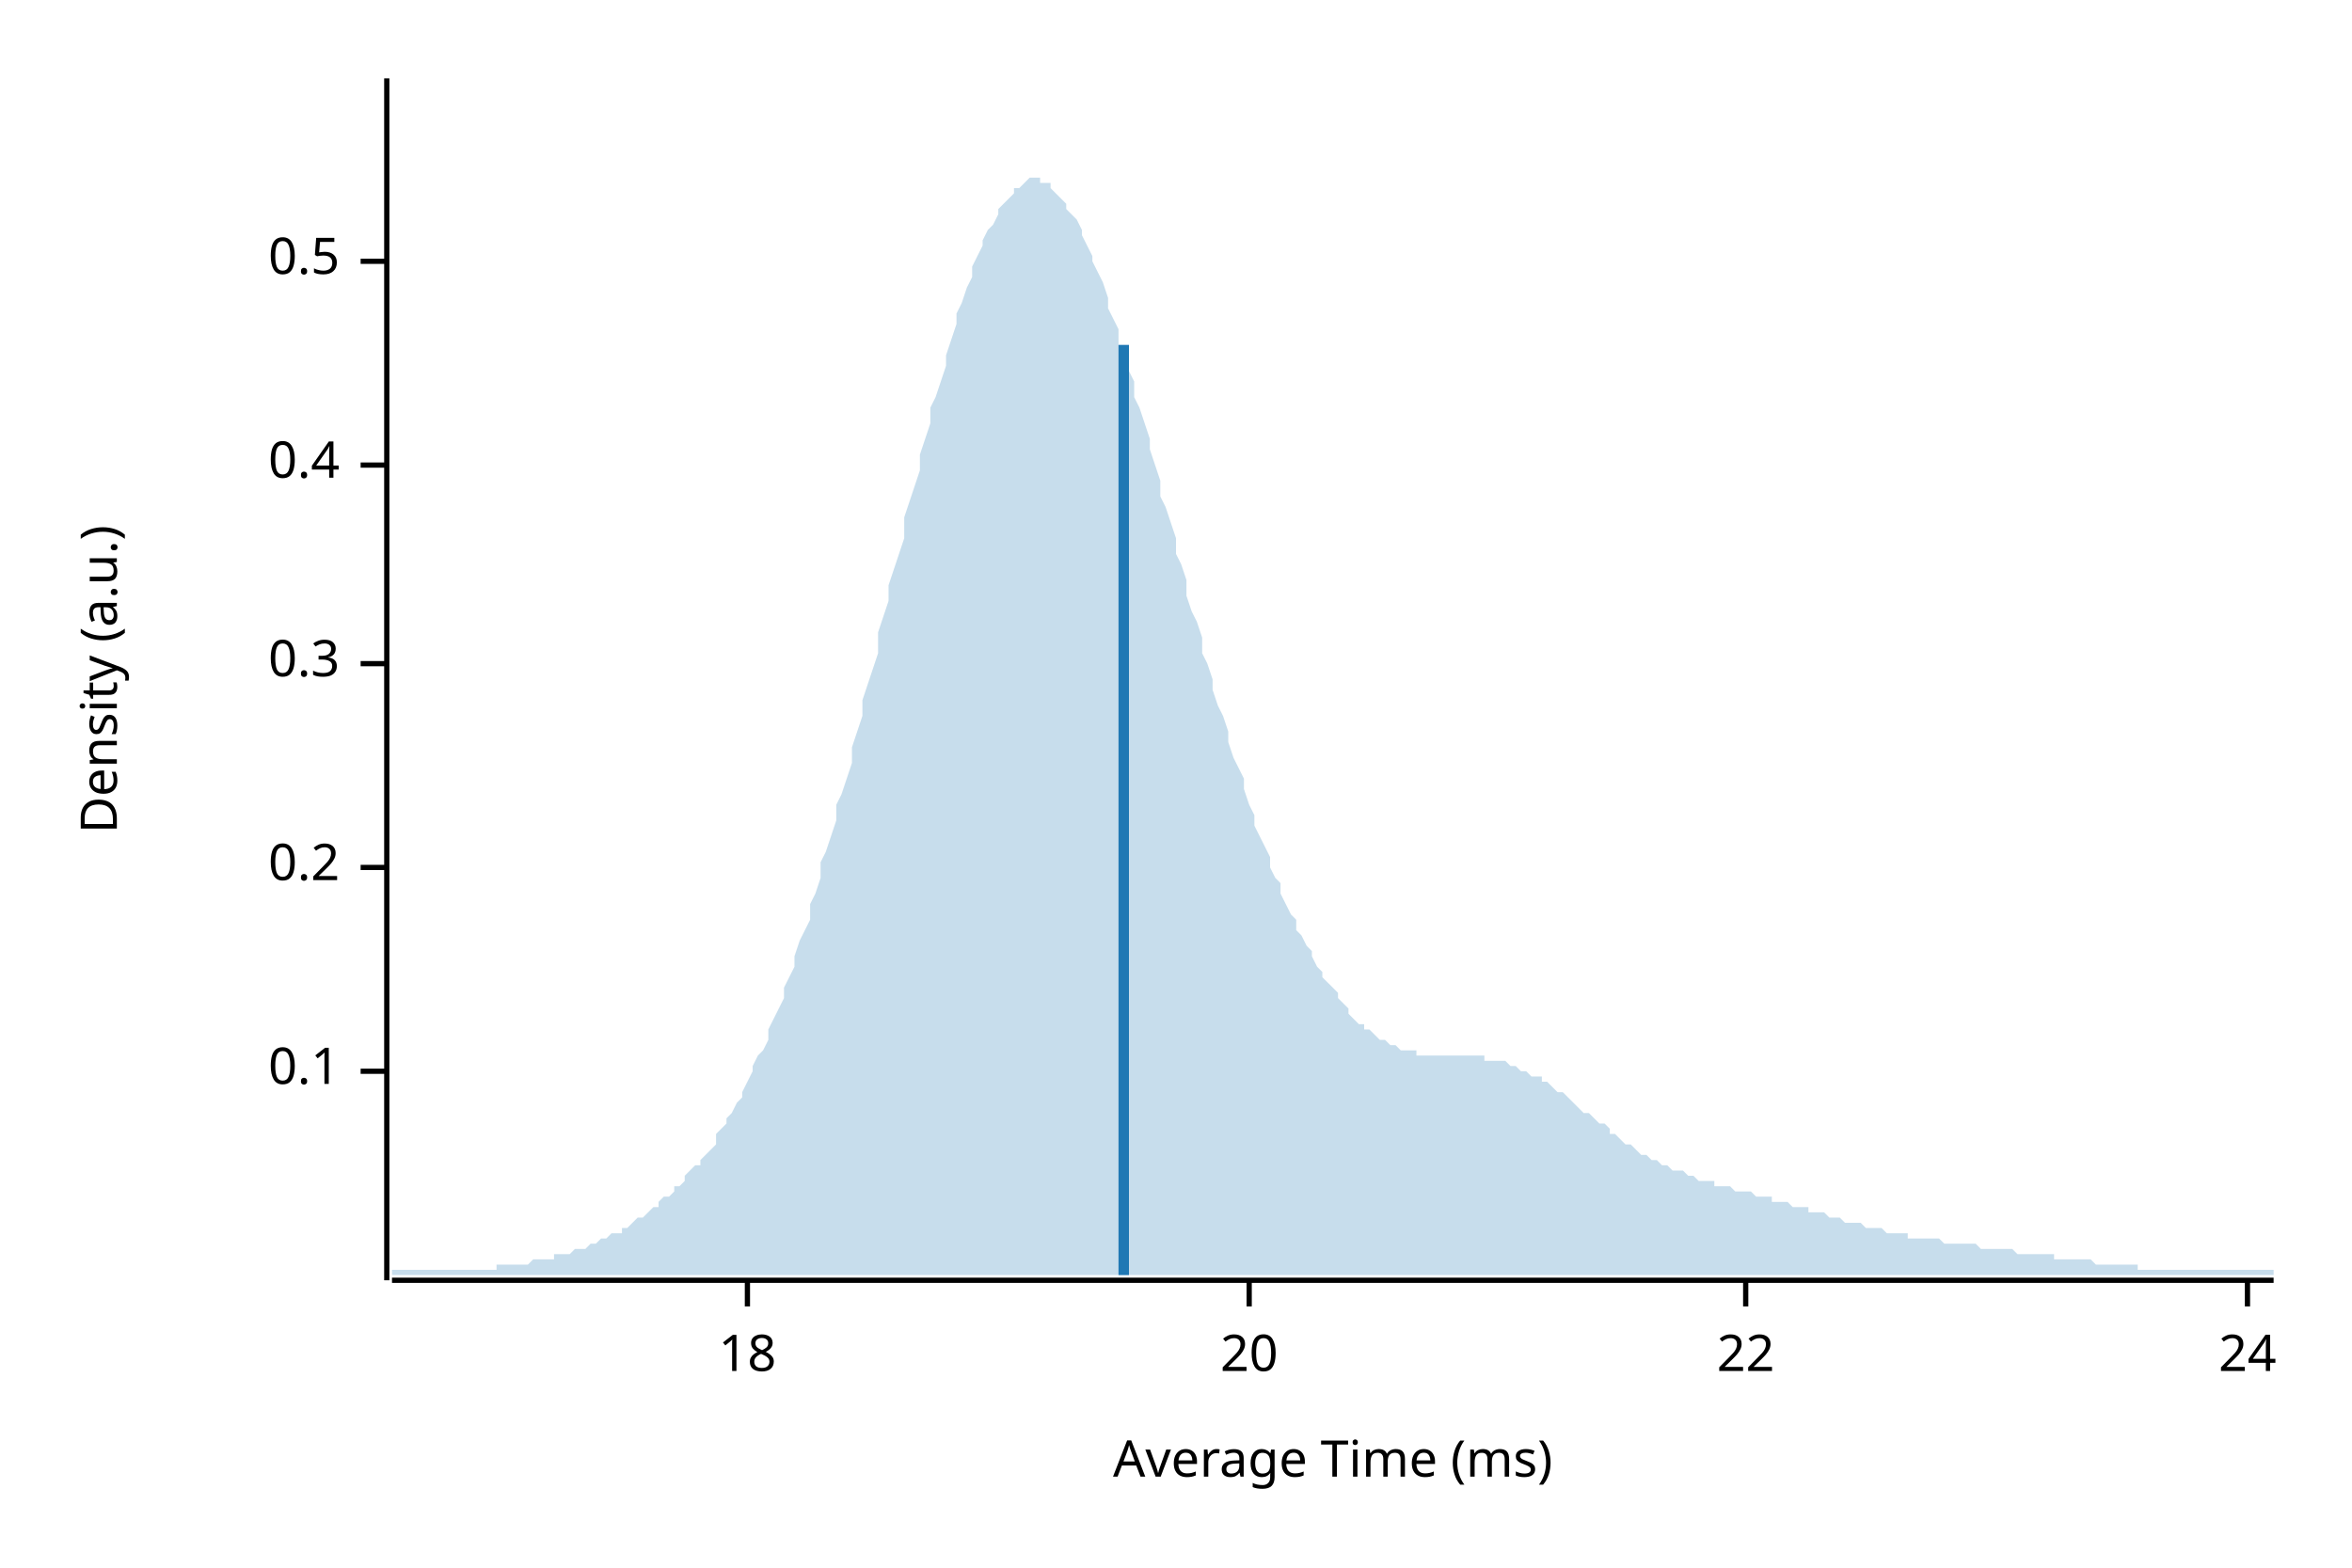
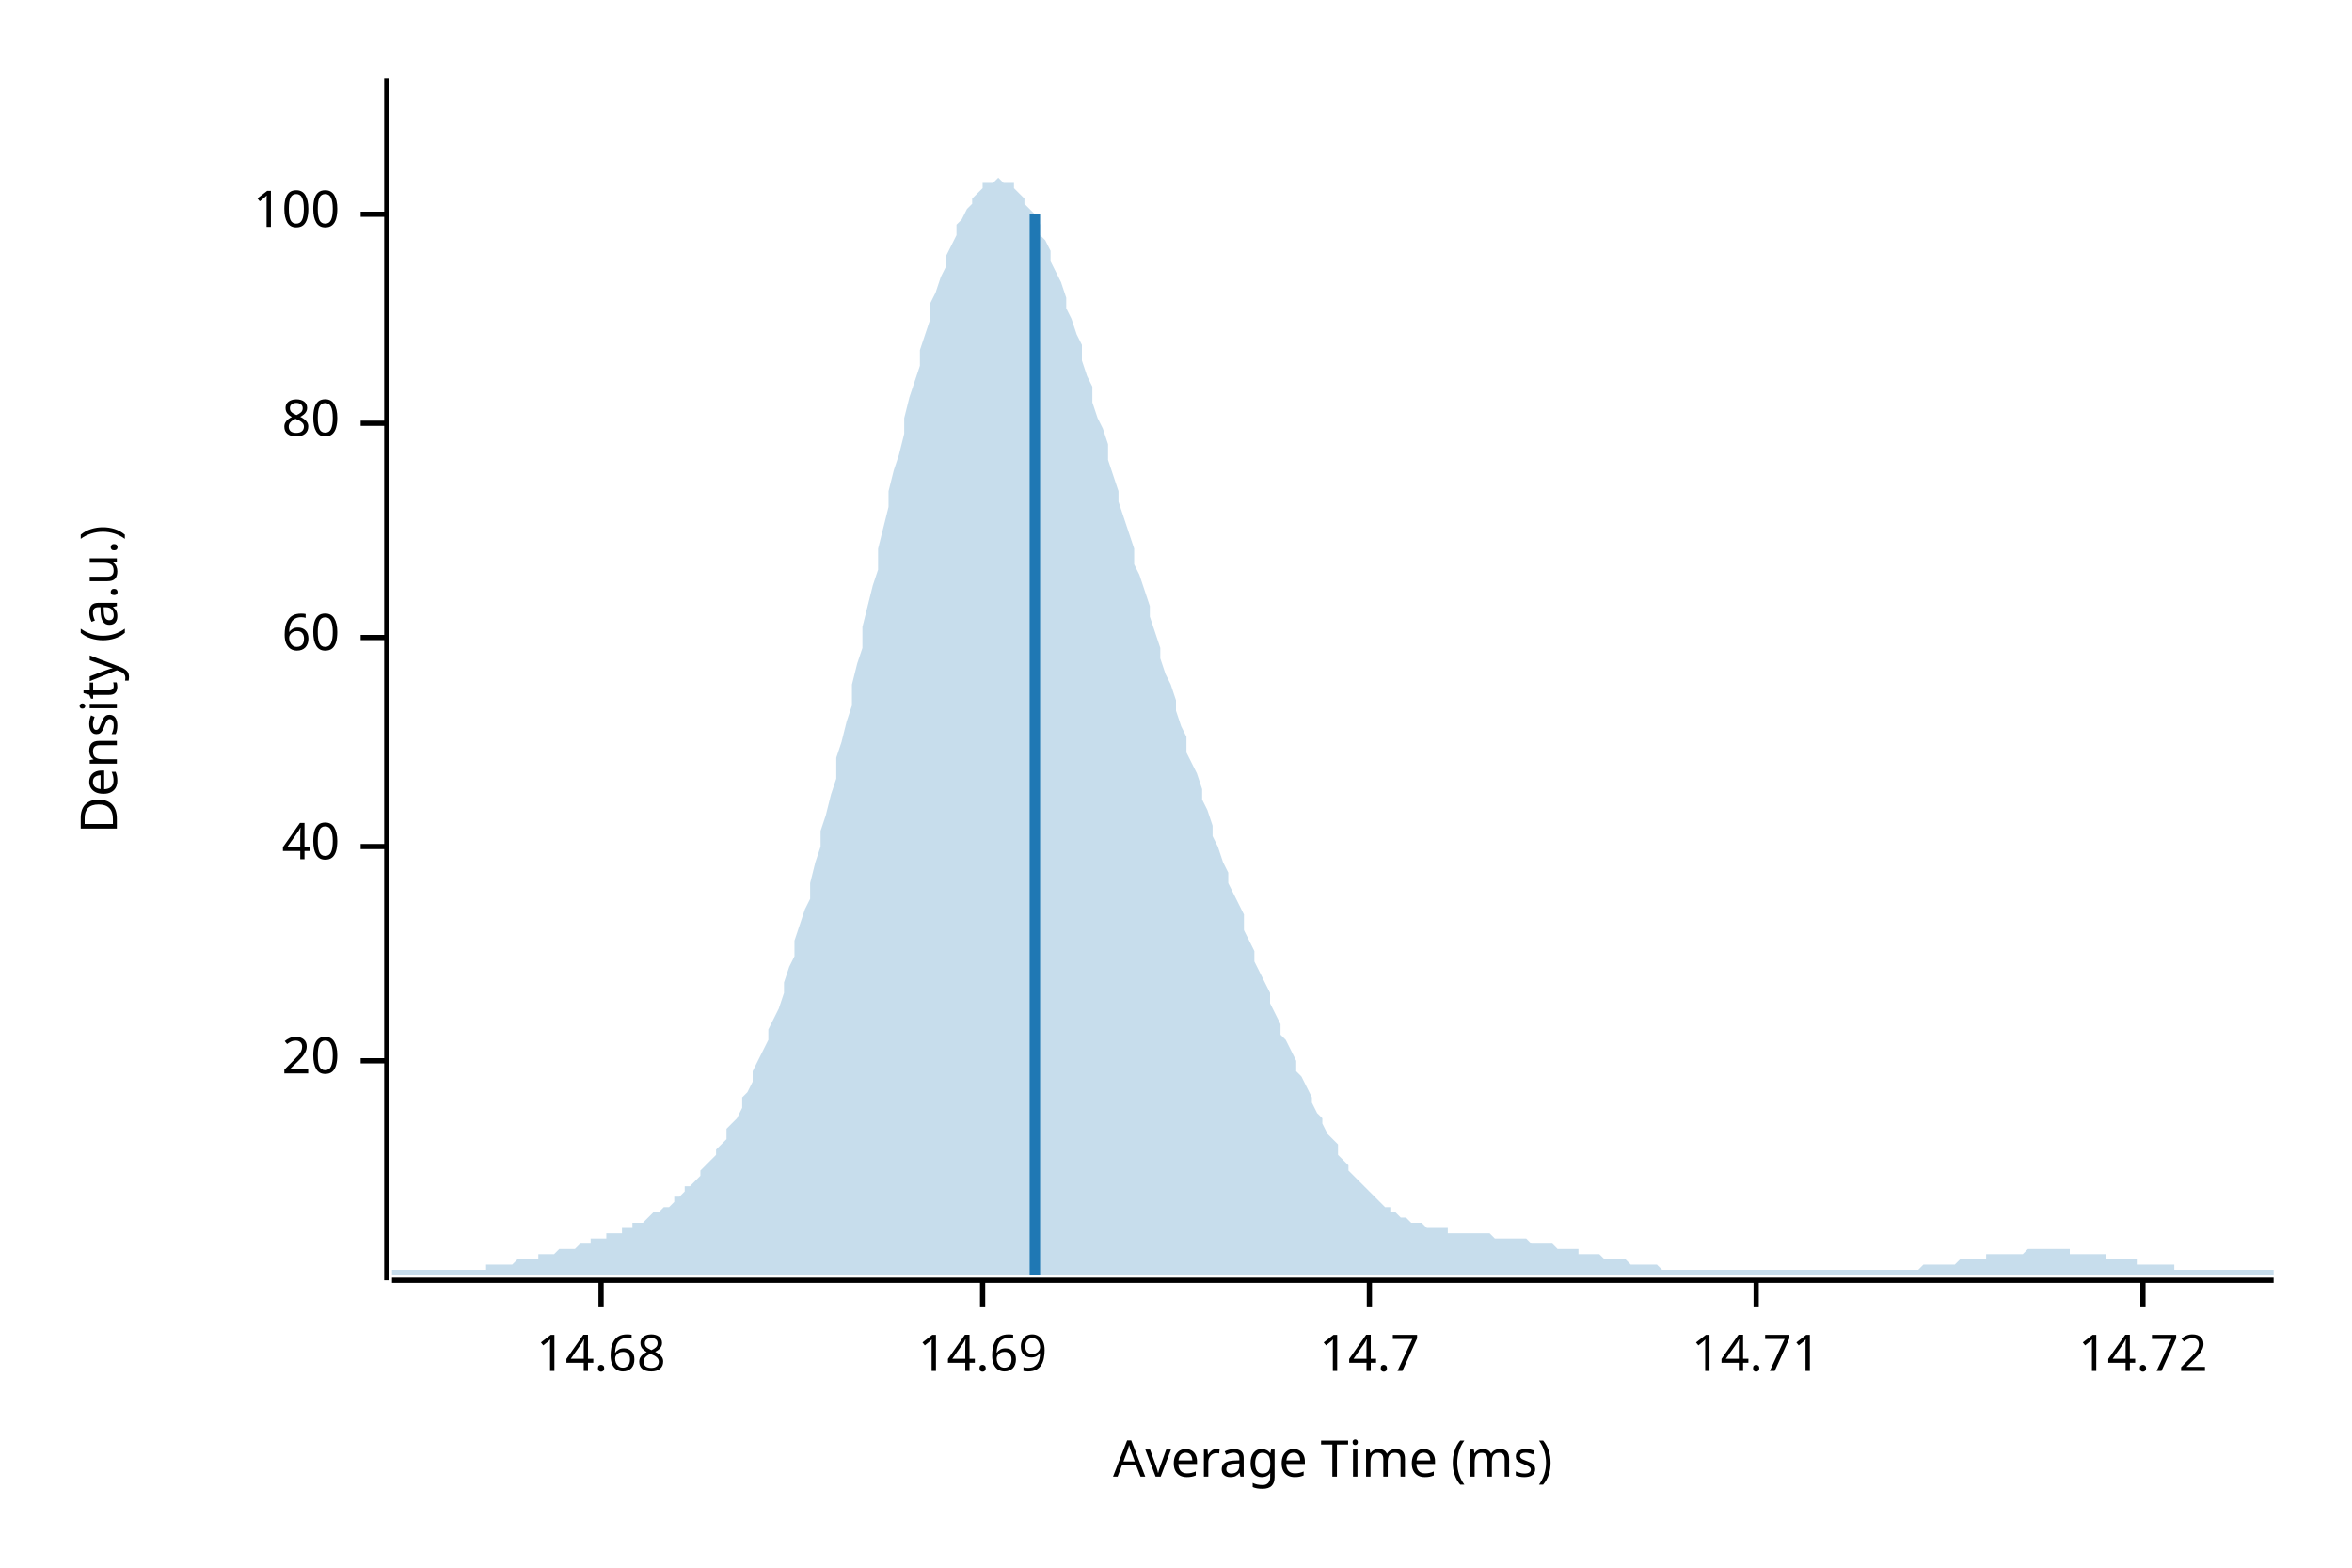
<svg xmlns="http://www.w3.org/2000/svg" width="450" height="300" viewBox="0 0 450 300">
  <text x="15" y="130" dy="0.76em" text-anchor="middle" font-family="sans-serif" font-size="9.677" opacity="1" fill="#000000" transform="rotate(270, 15, 130)">
Density (a.u.)
</text>
  <text x="255" y="285" dy="-0.5ex" text-anchor="middle" font-family="sans-serif" font-size="9.677" opacity="1" fill="#000000">
Average Time (ms)
</text>
  <polyline fill="none" opacity="1" stroke="#000000" stroke-width="1" points="74,15 74,245 " />
-   <text x="65" y="205" dy="0.5ex" text-anchor="end" font-family="sans-serif" font-size="9.677" opacity="1" fill="#000000">
- 0.1
- </text>
-   <polyline fill="none" opacity="1" stroke="#000000" stroke-width="1" points="69,205 74,205 " />
-   <text x="65" y="166" dy="0.5ex" text-anchor="end" font-family="sans-serif" font-size="9.677" opacity="1" fill="#000000">
- 0.2
- </text>
-   <polyline fill="none" opacity="1" stroke="#000000" stroke-width="1" points="69,166 74,166 " />
-   <text x="65" y="127" dy="0.5ex" text-anchor="end" font-family="sans-serif" font-size="9.677" opacity="1" fill="#000000">
- 0.3
- </text>
-   <polyline fill="none" opacity="1" stroke="#000000" stroke-width="1" points="69,127 74,127 " />
-   <text x="65" y="89" dy="0.5ex" text-anchor="end" font-family="sans-serif" font-size="9.677" opacity="1" fill="#000000">
- 0.4
- </text>
-   <polyline fill="none" opacity="1" stroke="#000000" stroke-width="1" points="69,89 74,89 " />
-   <text x="65" y="50" dy="0.5ex" text-anchor="end" font-family="sans-serif" font-size="9.677" opacity="1" fill="#000000">
- 0.5
- </text>
-   <polyline fill="none" opacity="1" stroke="#000000" stroke-width="1" points="69,50 74,50 " />
-   <polyline fill="none" opacity="1" stroke="#000000" stroke-width="1" points="75,245 435,245 " />
-   <text x="143" y="255" dy="0.76em" text-anchor="middle" font-family="sans-serif" font-size="9.677" opacity="1" fill="#000000">
- 18
- </text>
-   <polyline fill="none" opacity="1" stroke="#000000" stroke-width="1" points="143,245 143,250 " />
-   <text x="239" y="255" dy="0.76em" text-anchor="middle" font-family="sans-serif" font-size="9.677" opacity="1" fill="#000000">
+   <text x="65" y="203" dy="0.5ex" text-anchor="end" font-family="sans-serif" font-size="9.677" opacity="1" fill="#000000">
20
</text>
-   <polyline fill="none" opacity="1" stroke="#000000" stroke-width="1" points="239,245 239,250 " />
-   <text x="334" y="255" dy="0.76em" text-anchor="middle" font-family="sans-serif" font-size="9.677" opacity="1" fill="#000000">
- 22
+   <polyline fill="none" opacity="1" stroke="#000000" stroke-width="1" points="69,203 74,203 " />
+   <text x="65" y="162" dy="0.5ex" text-anchor="end" font-family="sans-serif" font-size="9.677" opacity="1" fill="#000000">
+ 40
</text>
-   <polyline fill="none" opacity="1" stroke="#000000" stroke-width="1" points="334,245 334,250 " />
-   <text x="430" y="255" dy="0.76em" text-anchor="middle" font-family="sans-serif" font-size="9.677" opacity="1" fill="#000000">
- 24
+   <polyline fill="none" opacity="1" stroke="#000000" stroke-width="1" points="69,162 74,162 " />
+   <text x="65" y="122" dy="0.5ex" text-anchor="end" font-family="sans-serif" font-size="9.677" opacity="1" fill="#000000">
+ 60
</text>
-   <polyline fill="none" opacity="1" stroke="#000000" stroke-width="1" points="430,245 430,250 " />
-   <polygon opacity="0.25" fill="#1F78B4" points="75,243 75,243 76,243 77,243 77,243 78,243 79,243 80,243 80,243 81,243 82,243 82,243 83,243 84,243 85,243 85,243 86,243 87,243 87,243 88,243 89,243 90,243 90,243 91,243 92,243 93,243 93,243 94,243 95,243 95,242 96,242 97,242 98,242 98,242 99,242 100,242 100,242 101,242 102,241 103,241 103,241 104,241 105,241 106,241 106,240 107,240 108,240 108,240 109,240 110,239 111,239 111,239 112,239 113,238 113,238 114,238 115,237 116,237 116,237 117,236 118,236 119,236 119,235 120,235 121,234 121,234 122,233 123,233 124,232 124,232 125,231 126,231 126,230 127,229 128,229 129,228 129,227 130,227 131,226 131,225 132,224 133,223 134,223 134,222 135,221 136,220 137,219 137,217 138,216 139,215 139,214 140,213 141,211 142,210 142,209 143,207 144,205 144,204 145,202 146,201 147,199 147,197 148,195 149,193 150,191 150,189 151,187 152,185 152,183 153,180 154,178 155,176 155,173 156,171 157,168 157,165 158,163 159,160 160,157 160,154 161,152 162,149 163,146 163,143 164,140 165,137 165,134 166,131 167,128 168,125 168,121 169,118 170,115 170,112 171,109 172,106 173,103 173,99 174,96 175,93 176,90 176,87 177,84 178,81 178,78 179,76 180,73 181,70 181,68 182,65 183,62 183,60 184,58 185,55 186,53 186,51 187,49 188,47 188,46 189,44 190,43 191,41 191,40 192,39 193,38 194,37 194,36 195,36 196,35 196,35 197,34 198,34 199,34 199,35 200,35 201,35 201,36 202,37 203,38 204,39 204,40 205,41 206,42 207,44 207,45 208,47 209,49 209,50 210,52 211,54 212,57 212,59 213,61 214,63 214,66 215,68 216,71 217,73 217,76 218,78 219,81 220,84 220,86 221,89 222,92 222,95 223,97 224,100 225,103 225,106 226,108 227,111 227,114 228,117 229,119 230,122 230,125 231,127 232,130 232,132 233,135 234,137 235,140 235,142 236,145 237,147 238,149 238,151 239,154 240,156 240,158 241,160 242,162 243,164 243,166 244,168 245,169 245,171 246,173 247,175 248,176 248,178 249,179 250,181 251,182 251,183 252,185 253,186 253,187 254,188 255,189 256,190 256,191 257,192 258,193 258,194 259,195 260,196 261,196 261,197 262,197 263,198 264,199 264,199 265,199 266,200 266,200 267,200 268,201 269,201 269,201 270,201 271,201 271,202 272,202 273,202 274,202 274,202 275,202 276,202 277,202 277,202 278,202 279,202 279,202 280,202 281,202 282,202 282,202 283,202 284,202 284,203 285,203 286,203 287,203 287,203 288,203 289,204 289,204 290,204 291,205 292,205 292,205 293,206 294,206 295,206 295,207 296,207 297,208 297,208 298,209 299,209 300,210 300,210 301,211 302,212 302,212 303,213 304,213 305,214 305,214 306,215 307,215 308,216 308,217 309,217 310,218 310,218 311,219 312,219 313,220 313,220 314,221 315,221 315,221 316,222 317,222 318,223 318,223 319,223 320,224 321,224 321,224 322,224 323,225 323,225 324,225 325,226 326,226 326,226 327,226 328,226 328,227 329,227 330,227 331,227 331,227 332,228 333,228 333,228 334,228 335,228 336,229 336,229 337,229 338,229 339,229 339,230 340,230 341,230 341,230 342,230 343,231 344,231 344,231 345,231 346,231 346,232 347,232 348,232 349,232 349,232 350,233 351,233 352,233 352,233 353,234 354,234 354,234 355,234 356,234 357,235 357,235 358,235 359,235 359,235 360,235 361,236 362,236 362,236 363,236 364,236 365,236 365,237 366,237 367,237 367,237 368,237 369,237 370,237 370,237 371,237 372,238 372,238 373,238 374,238 375,238 375,238 376,238 377,238 378,238 378,238 379,239 380,239 380,239 381,239 382,239 383,239 383,239 384,239 385,239 385,239 386,240 387,240 388,240 388,240 389,240 390,240 390,240 391,240 392,240 393,240 393,241 394,241 395,241 396,241 396,241 397,241 398,241 398,241 399,241 400,241 401,242 401,242 402,242 403,242 403,242 404,242 405,242 406,242 406,242 407,242 408,242 409,242 409,243 410,243 411,243 411,243 412,243 413,243 414,243 414,243 415,243 416,243 416,243 417,243 418,243 419,243 419,243 420,243 421,243 422,243 422,243 423,243 424,243 424,243 425,243 426,243 427,243 427,243 428,243 429,243 429,243 430,243 431,243 432,243 432,243 433,243 434,243 435,243 435,244 75,244 " />
-   <polyline fill="none" opacity="1" stroke="#1F78B4" stroke-width="2" points="215,244 215,66 " />
+   <polyline fill="none" opacity="1" stroke="#000000" stroke-width="1" points="69,122 74,122 " />
+   <text x="65" y="81" dy="0.5ex" text-anchor="end" font-family="sans-serif" font-size="9.677" opacity="1" fill="#000000">
+ 80
+ </text>
+   <polyline fill="none" opacity="1" stroke="#000000" stroke-width="1" points="69,81 74,81 " />
+   <text x="65" y="41" dy="0.5ex" text-anchor="end" font-family="sans-serif" font-size="9.677" opacity="1" fill="#000000">
+ 100
+ </text>
+   <polyline fill="none" opacity="1" stroke="#000000" stroke-width="1" points="69,41 74,41 " />
+   <polyline fill="none" opacity="1" stroke="#000000" stroke-width="1" points="75,245 435,245 " />
+   <text x="115" y="255" dy="0.76em" text-anchor="middle" font-family="sans-serif" font-size="9.677" opacity="1" fill="#000000">
+ 14.68
+ </text>
+   <polyline fill="none" opacity="1" stroke="#000000" stroke-width="1" points="115,245 115,250 " />
+   <text x="188" y="255" dy="0.76em" text-anchor="middle" font-family="sans-serif" font-size="9.677" opacity="1" fill="#000000">
+ 14.69
+ </text>
+   <polyline fill="none" opacity="1" stroke="#000000" stroke-width="1" points="188,245 188,250 " />
+   <text x="262" y="255" dy="0.76em" text-anchor="middle" font-family="sans-serif" font-size="9.677" opacity="1" fill="#000000">
+ 14.7
+ </text>
+   <polyline fill="none" opacity="1" stroke="#000000" stroke-width="1" points="262,245 262,250 " />
+   <text x="336" y="255" dy="0.76em" text-anchor="middle" font-family="sans-serif" font-size="9.677" opacity="1" fill="#000000">
+ 14.71
+ </text>
+   <polyline fill="none" opacity="1" stroke="#000000" stroke-width="1" points="336,245 336,250 " />
+   <text x="410" y="255" dy="0.76em" text-anchor="middle" font-family="sans-serif" font-size="9.677" opacity="1" fill="#000000">
+ 14.72
+ </text>
+   <polyline fill="none" opacity="1" stroke="#000000" stroke-width="1" points="410,245 410,250 " />
+   <polygon opacity="0.25" fill="#1F78B4" points="75,243 75,243 76,243 77,243 77,243 78,243 79,243 80,243 80,243 81,243 82,243 82,243 83,243 84,243 85,243 85,243 86,243 87,243 87,243 88,243 89,243 90,243 90,243 91,243 92,243 93,243 93,242 94,242 95,242 95,242 96,242 97,242 98,242 98,242 99,241 100,241 100,241 101,241 102,241 103,241 103,240 104,240 105,240 106,240 106,240 107,239 108,239 108,239 109,239 110,239 111,238 111,238 112,238 113,238 113,237 114,237 115,237 116,237 116,236 117,236 118,236 119,236 119,235 120,235 121,235 121,234 122,234 123,234 124,233 124,233 125,232 126,232 126,232 127,231 128,231 129,230 129,229 130,229 131,228 131,227 132,227 133,226 134,225 134,224 135,223 136,222 137,221 137,220 138,219 139,218 139,216 140,215 141,214 142,212 142,210 143,209 144,207 144,205 145,203 146,201 147,199 147,197 148,195 149,193 150,190 150,188 151,185 152,183 152,180 153,177 154,174 155,172 155,169 156,165 157,162 157,159 158,156 159,152 160,149 160,145 161,142 162,138 163,135 163,131 164,127 165,124 165,120 166,116 167,112 168,109 168,105 169,101 170,97 170,94 171,90 172,87 173,83 173,80 174,76 175,73 176,70 176,67 177,64 178,61 178,58 179,56 180,53 181,51 181,49 182,47 183,45 183,43 184,42 185,40 186,39 186,38 187,37 188,36 188,35 189,35 190,35 191,34 191,34 192,35 193,35 194,35 194,36 195,37 196,38 196,39 197,40 198,41 199,43 199,45 200,46 201,48 201,50 202,52 203,54 204,57 204,59 205,61 206,64 207,66 207,69 208,72 209,74 209,77 210,80 211,82 212,85 212,88 213,91 214,94 214,96 215,99 216,102 217,105 217,108 218,110 219,113 220,116 220,118 221,121 222,124 222,126 223,129 224,131 225,134 225,136 226,139 227,141 227,144 228,146 229,148 230,151 230,153 231,155 232,158 232,160 233,162 234,165 235,167 235,169 236,171 237,173 238,175 238,178 239,180 240,182 240,184 241,186 242,188 243,190 243,192 244,194 245,196 245,198 246,199 247,201 248,203 248,205 249,206 250,208 251,210 251,211 252,213 253,214 253,215 254,217 255,218 256,219 256,221 257,222 258,223 258,224 259,225 260,226 261,227 261,227 262,228 263,229 264,230 264,230 265,231 266,231 266,232 267,232 268,233 269,233 269,233 270,234 271,234 271,234 272,234 273,235 274,235 274,235 275,235 276,235 277,235 277,236 278,236 279,236 279,236 280,236 281,236 282,236 282,236 283,236 284,236 284,236 285,236 286,237 287,237 287,237 288,237 289,237 289,237 290,237 291,237 292,237 292,237 293,238 294,238 295,238 295,238 296,238 297,238 297,238 298,239 299,239 300,239 300,239 301,239 302,239 302,240 303,240 304,240 305,240 305,240 306,240 307,241 308,241 308,241 309,241 310,241 310,241 311,241 312,242 313,242 313,242 314,242 315,242 315,242 316,242 317,242 318,243 318,243 319,243 320,243 321,243 321,243 322,243 323,243 323,243 324,243 325,243 326,243 326,243 327,243 328,243 328,243 329,243 330,243 331,243 331,243 332,243 333,243 333,243 334,243 335,243 336,243 336,243 337,243 338,243 339,243 339,243 340,243 341,243 341,243 342,243 343,243 344,243 344,243 345,243 346,243 346,243 347,243 348,243 349,243 349,243 350,243 351,243 352,243 352,243 353,243 354,243 354,243 355,243 356,243 357,243 357,243 358,243 359,243 359,243 360,243 361,243 362,243 362,243 363,243 364,243 365,243 365,243 366,243 367,243 367,243 368,242 369,242 370,242 370,242 371,242 372,242 372,242 373,242 374,242 375,241 375,241 376,241 377,241 378,241 378,241 379,241 380,241 380,240 381,240 382,240 383,240 383,240 384,240 385,240 385,240 386,240 387,240 388,239 388,239 389,239 390,239 390,239 391,239 392,239 393,239 393,239 394,239 395,239 396,239 396,240 397,240 398,240 398,240 399,240 400,240 401,240 401,240 402,240 403,240 403,241 404,241 405,241 406,241 406,241 407,241 408,241 409,241 409,242 410,242 411,242 411,242 412,242 413,242 414,242 414,242 415,242 416,242 416,243 417,243 418,243 419,243 419,243 420,243 421,243 422,243 422,243 423,243 424,243 424,243 425,243 426,243 427,243 427,243 428,243 429,243 429,243 430,243 431,243 432,243 432,243 433,243 434,243 435,243 435,244 75,244 " />
+   <polyline fill="none" opacity="1" stroke="#1F78B4" stroke-width="2" points="198,244 198,41 " />
</svg>
